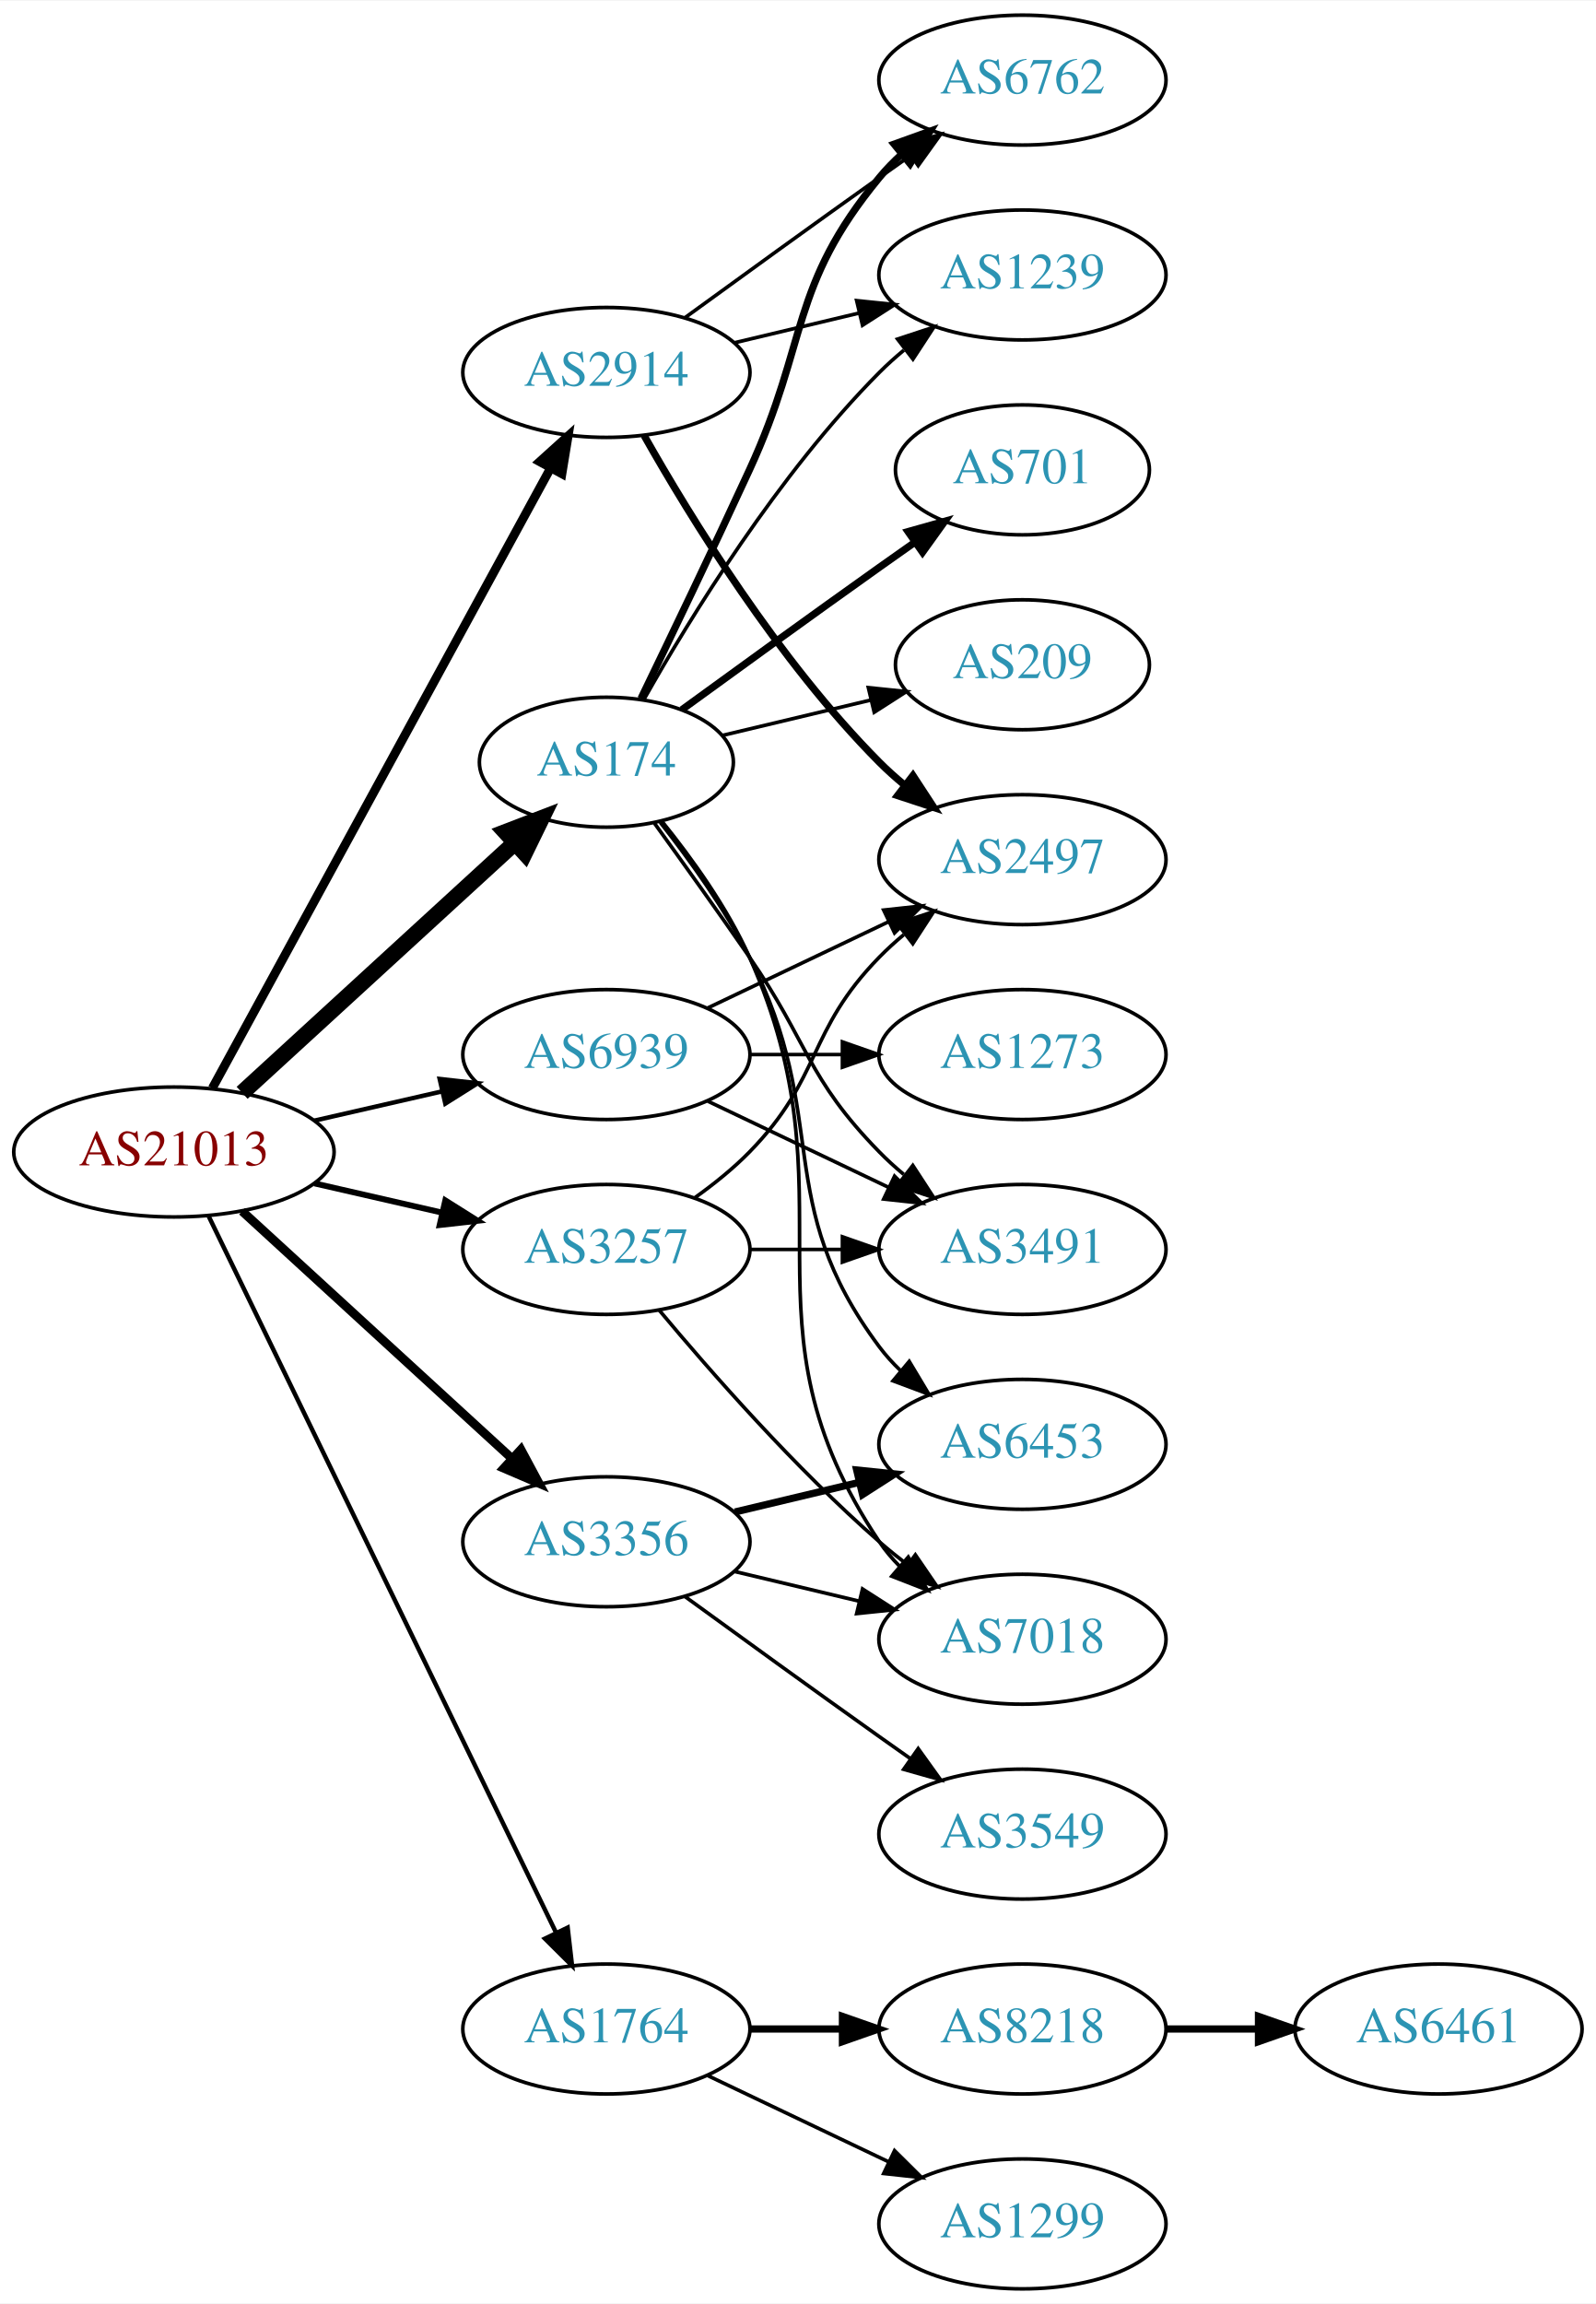
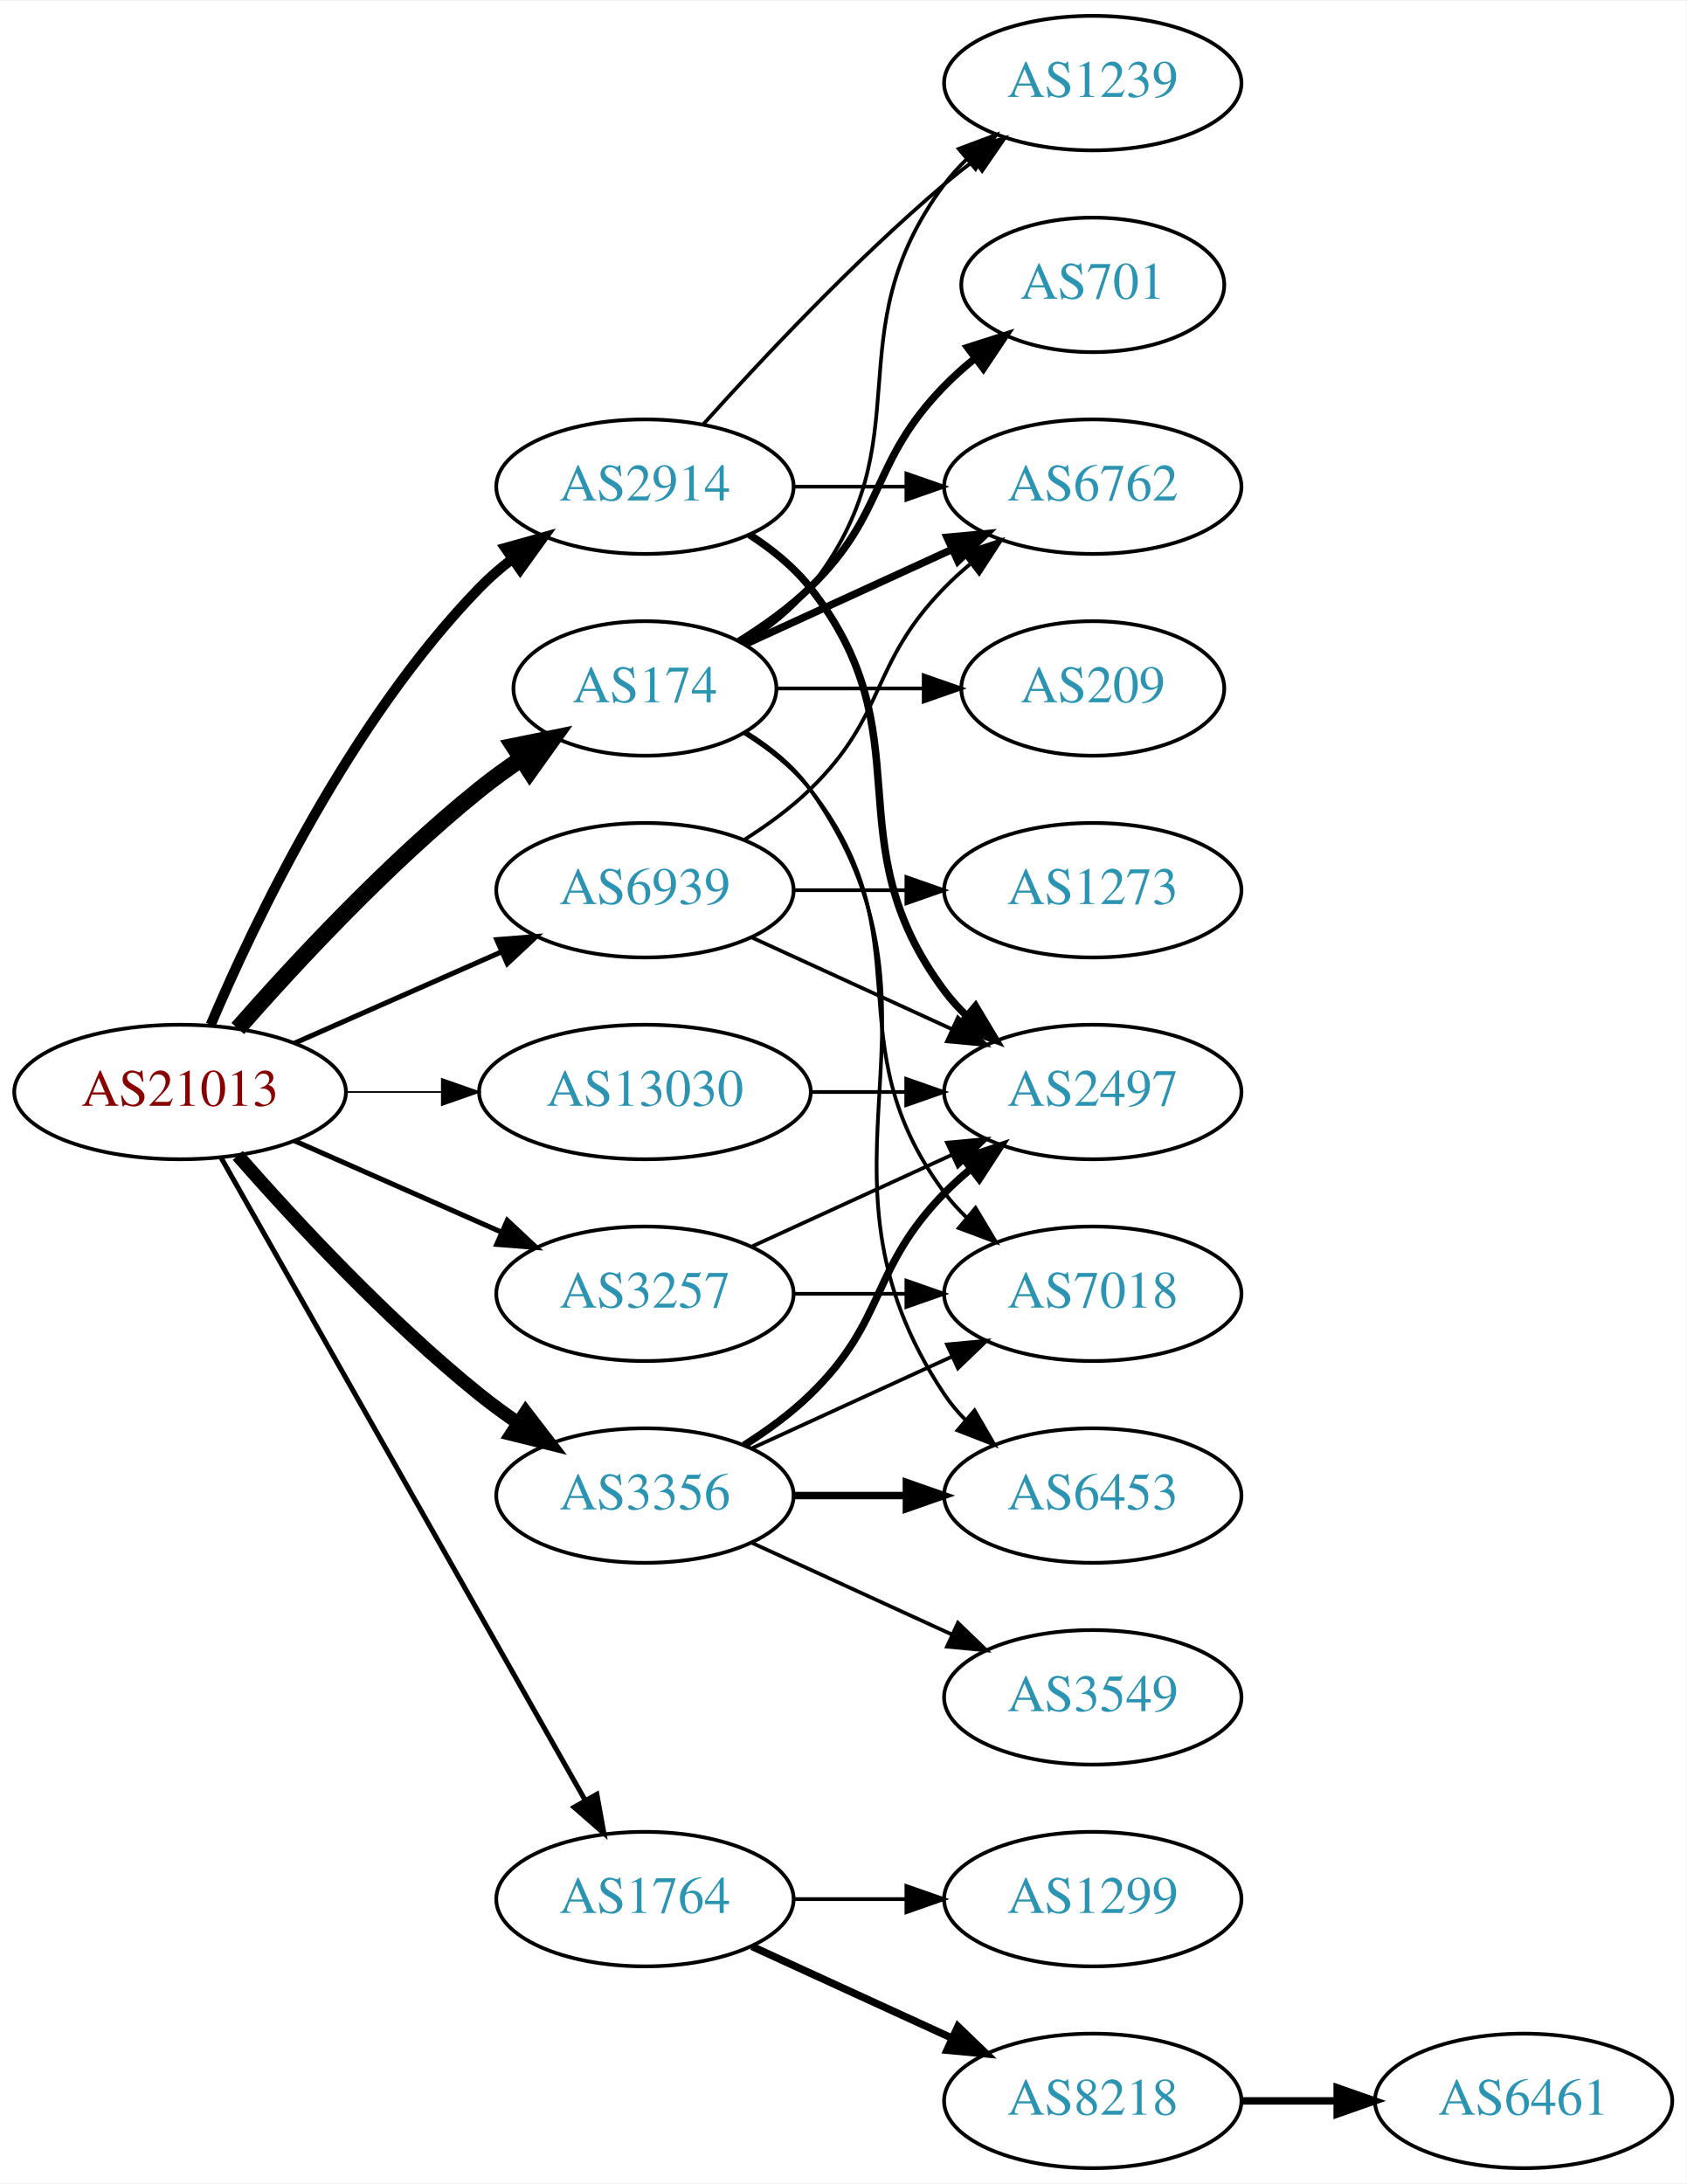
- <svg xmlns="http://www.w3.org/2000/svg" xmlns:xlink="http://www.w3.org/1999/xlink" width="442pt" height="638pt" viewBox="0.00 0.00 442.27 638.00">
-   <g id="graph0" class="graph" transform="scale(1 1) rotate(0) translate(4 634)">
-     <polygon fill="white" stroke="none" points="-4,4 -4,-634 438.271,-634 438.271,4 -4,4" />
+ <svg xmlns="http://www.w3.org/2000/svg" xmlns:xlink="http://www.w3.org/1999/xlink" width="451pt" height="584pt" viewBox="0.00 0.00 451.37 584.00">
+   <g id="graph0" class="graph" transform="scale(1 1) rotate(0) translate(4 580)">
+     <polygon fill="white" stroke="none" points="-4,4 -4,-580 447.37,-580 447.37,4 -4,4" />
    <g id="node1" class="node">
      <g id="a_node1">
        <a xlink:href="/asn/21013" xlink:title="AS21013 ~ Wels, AT [AT]">
-           <ellipse fill="#ffffff" stroke="black" cx="44.196" cy="-315" rx="44.393" ry="18" />
-           <text text-anchor="middle" x="44.196" y="-311.3" font-family="Times,serif" font-size="14.00" fill="#880000">AS21013</text>
+           <ellipse fill="#ffffff" stroke="black" cx="44.196" cy="-288" rx="44.393" ry="18" />
+           <text text-anchor="middle" x="44.196" y="-284.3" font-family="Times,serif" font-size="14.00" fill="#880000">AS21013</text>
        </a>
      </g>
    </g>
    <g id="node2" class="node">
      <g id="a_node2">
        <a xlink:href="/asn/174" xlink:title="AS174 ~ Cogent Communications [US]">
-           <ellipse fill="#ffffff" stroke="black" cx="164.039" cy="-423" rx="35.194" ry="18" />
-           <text text-anchor="middle" x="164.039" y="-419.3" font-family="Times,serif" font-size="14.00" fill="#2c94b3">AS174</text>
+           <ellipse fill="#ffffff" stroke="black" cx="168.588" cy="-396" rx="35.194" ry="18" />
+           <text text-anchor="middle" x="168.588" y="-392.3" font-family="Times,serif" font-size="14.00" fill="#2c94b3">AS174</text>
        </a>
      </g>
    </g>
    <g id="edge1" class="edge">
-       <path fill="none" stroke="black" stroke-width="4.5" d="M63.094,-331.403C83.252,-349.878 116.129,-380.009 138.632,-400.632" />
-       <polygon fill="black" stroke="black" stroke-width="4.5" points="136.089,-403.642 146.121,-407.496 141.409,-397.836 136.089,-403.642" />
+       <path fill="none" stroke="black" stroke-width="4.5" d="M59.629,-304.983C74.76,-322.229 99.724,-349.148 124.392,-369 127.897,-371.821 131.715,-374.587 135.583,-377.208" />
+       <polygon fill="black" stroke="black" stroke-width="4.5" points="133.496,-380.548 144.029,-382.682 137.779,-373.939 133.496,-380.548" />
    </g>
    <g id="node3" class="node">
      <g id="a_node3">
        <a xlink:href="/asn/1764" xlink:title="AS1764 ~ NEXTLAYER-AS [AT]">
-           <ellipse fill="#ffffff" stroke="black" cx="164.039" cy="-72" rx="39.794" ry="18" />
-           <text text-anchor="middle" x="164.039" y="-68.3" font-family="Times,serif" font-size="14.00" fill="#2c94b3">AS1764</text>
+           <ellipse fill="#ffffff" stroke="black" cx="168.588" cy="-72" rx="39.794" ry="18" />
+           <text text-anchor="middle" x="168.588" y="-68.3" font-family="Times,serif" font-size="14.00" fill="#2c94b3">AS1764</text>
        </a>
      </g>
    </g>
    <g id="edge2" class="edge">
-       <path fill="none" stroke="black" stroke-width="1.227" d="M53.861,-297.132C74.342,-254.899 125.829,-148.728 150.055,-98.773" />
-       <polygon fill="black" stroke="black" stroke-width="1.227" points="153.305,-100.092 154.52,-89.567 147.007,-97.037 153.305,-100.092" />
+       <path fill="none" stroke="black" stroke-width="1.35" d="M55.212,-270.324C76.692,-232.416 127.285,-143.127 152.606,-98.442" />
+       <polygon fill="black" stroke="black" stroke-width="1.35" points="155.721,-100.043 157.606,-89.618 149.631,-96.592 155.721,-100.043" />
    </g>
    <g id="node4" class="node">
      <g id="a_node4">
        <a xlink:href="/asn/2914" xlink:title="AS2914 ~ NTT America, Inc. [US]">
-           <ellipse fill="#ffffff" stroke="black" cx="164.039" cy="-531" rx="39.794" ry="18" />
-           <text text-anchor="middle" x="164.039" y="-527.3" font-family="Times,serif" font-size="14.00" fill="#2c94b3">AS2914</text>
+           <ellipse fill="#ffffff" stroke="black" cx="168.588" cy="-450" rx="39.794" ry="18" />
+           <text text-anchor="middle" x="168.588" y="-446.3" font-family="Times,serif" font-size="14.00" fill="#2c94b3">AS2914</text>
        </a>
      </g>
    </g>
    <g id="edge3" class="edge">
-       <path fill="none" stroke="black" stroke-width="2.455" d="M54.84,-332.676C75.521,-370.584 124.234,-459.873 148.613,-504.559" />
-       <polygon fill="black" stroke="black" stroke-width="2.455" points="145.565,-506.28 153.427,-513.383 151.71,-502.928 145.565,-506.28" />
+       <path fill="none" stroke="black" stroke-width="2.7" d="M52.387,-305.975C64.153,-333.682 89.728,-387.348 124.392,-423 127.012,-425.695 129.953,-428.239 133.036,-430.608" />
+       <polygon fill="black" stroke="black" stroke-width="2.7" points="131.202,-433.597 141.404,-436.455 135.211,-427.859 131.202,-433.597" />
    </g>
    <g id="node5" class="node">
      <g id="a_node5">
        <a xlink:href="/asn/3257" xlink:title="AS3257 ~ GTT [DE]">
-           <ellipse fill="#ffffff" stroke="black" cx="164.039" cy="-288" rx="39.794" ry="18" />
-           <text text-anchor="middle" x="164.039" y="-284.3" font-family="Times,serif" font-size="14.00" fill="#2c94b3">AS3257</text>
+           <ellipse fill="#ffffff" stroke="black" cx="168.588" cy="-234" rx="39.794" ry="18" />
+           <text text-anchor="middle" x="168.588" y="-230.3" font-family="Times,serif" font-size="14.00" fill="#2c94b3">AS3257</text>
        </a>
      </g>
    </g>
    <g id="edge4" class="edge">
-       <path fill="none" stroke="black" stroke-width="1.636" d="M83.131,-306.308C94.371,-303.733 106.784,-300.889 118.407,-298.226" />
-       <polygon fill="black" stroke="black" stroke-width="1.636" points="119.403,-301.588 128.369,-295.943 117.84,-294.765 119.403,-301.588" />
+       <path fill="none" stroke="black" stroke-width="1.35" d="M74.824,-274.928C91.418,-267.607 112.278,-258.403 130.011,-250.579" />
+       <polygon fill="black" stroke="black" stroke-width="1.35" points="131.758,-253.634 139.495,-246.395 128.933,-247.23 131.758,-253.634" />
    </g>
    <g id="node6" class="node">
      <g id="a_node6">
        <a xlink:href="/asn/3356" xlink:title="AS3356 ~ Level 3 Parent, LLC [US]">
-           <ellipse fill="#ffffff" stroke="black" cx="164.039" cy="-207" rx="39.794" ry="18" />
-           <text text-anchor="middle" x="164.039" y="-203.3" font-family="Times,serif" font-size="14.00" fill="#2c94b3">AS3356</text>
+           <ellipse fill="#ffffff" stroke="black" cx="168.588" cy="-180" rx="39.794" ry="18" />
+           <text text-anchor="middle" x="168.588" y="-176.3" font-family="Times,serif" font-size="14.00" fill="#2c94b3">AS3356</text>
        </a>
      </g>
    </g>
    <g id="edge5" class="edge">
-       <path fill="none" stroke="black" stroke-width="2.455" d="M63.094,-298.597C83.022,-280.333 115.38,-250.678 137.857,-230.079" />
-       <polygon fill="black" stroke="black" stroke-width="2.455" points="140.351,-232.54 145.359,-223.203 135.622,-227.38 140.351,-232.54" />
+       <path fill="none" stroke="black" stroke-width="3.6" d="M59.629,-271.017C74.76,-253.771 99.724,-226.852 124.392,-207 127.648,-204.38 131.173,-201.808 134.757,-199.354" />
+       <polygon fill="black" stroke="black" stroke-width="3.6" points="136.676,-202.281 143.13,-193.879 132.845,-196.423 136.676,-202.281" />
    </g>
    <g id="node7" class="node">
      <g id="a_node7">
        <a xlink:href="/asn/6939" xlink:title="AS6939 ~ Hurricane Electric LLC [US]">
-           <ellipse fill="#ffffff" stroke="black" cx="164.039" cy="-342" rx="39.794" ry="18" />
-           <text text-anchor="middle" x="164.039" y="-338.3" font-family="Times,serif" font-size="14.00" fill="#2c94b3">AS6939</text>
+           <ellipse fill="#ffffff" stroke="black" cx="168.588" cy="-342" rx="39.794" ry="18" />
+           <text text-anchor="middle" x="168.588" y="-338.3" font-family="Times,serif" font-size="14.00" fill="#2c94b3">AS6939</text>
        </a>
      </g>
    </g>
    <g id="edge6" class="edge">
-       <path fill="none" stroke="black" stroke-width="1.227" d="M83.131,-323.692C94.371,-326.267 106.784,-329.111 118.407,-331.774" />
-       <polygon fill="black" stroke="black" stroke-width="1.227" points="117.84,-335.235 128.369,-334.057 119.403,-328.412 117.84,-335.235" />
+       <path fill="none" stroke="black" stroke-width="1.35" d="M74.824,-301.072C91.418,-308.393 112.278,-317.597 130.011,-325.421" />
+       <polygon fill="black" stroke="black" stroke-width="1.35" points="128.933,-328.77 139.495,-329.605 131.758,-322.366 128.933,-328.77" />
    </g>
    <g id="node8" class="node">
      <g id="a_node8">
-         <a xlink:href="/asn/6762" xlink:title="AS6762 ~ TELECOM ITALIA SPARKLE S.p.A. [IT]">
-           <ellipse fill="#ffffff" stroke="black" cx="279.332" cy="-612" rx="39.794" ry="18" />
-           <text text-anchor="middle" x="279.332" y="-608.3" font-family="Times,serif" font-size="14.00" fill="#2c94b3">AS6762</text>
+         <a xlink:href="/asn/13030" xlink:title="AS13030 ~ Init7 (Switzerland) Ltd. [CH]">
+           <ellipse fill="#ffffff" stroke="black" cx="168.588" cy="-288" rx="44.393" ry="18" />
+           <text text-anchor="middle" x="168.588" y="-284.3" font-family="Times,serif" font-size="14.00" fill="#2c94b3">AS13030</text>
        </a>
      </g>
    </g>
    <g id="edge7" class="edge">
-       <path fill="none" stroke="black" stroke-width="2" d="M173.62,-440.633C181.544,-456.998 193.58,-482.065 203.685,-504 220.169,-539.781 214.621,-554.606 239.685,-585 241.54,-587.25 243.627,-589.396 245.846,-591.424" />
-       <polygon fill="black" stroke="black" stroke-width="2" points="243.782,-594.256 253.751,-597.844 248.195,-588.823 243.782,-594.256" />
+       <path fill="none" stroke="black" stroke-width="0.45" d="M88.692,-288C96.898,-288 105.569,-288 114.041,-288" />
+       <polygon fill="black" stroke="black" stroke-width="0.45" points="114.233,-291.5 124.233,-288 114.233,-284.5 114.233,-291.5" />
    </g>
    <g id="node9" class="node">
      <g id="a_node9">
-         <a xlink:href="/asn/3491" xlink:title="AS3491 ~ PCCW Global, Inc. [US]">
-           <ellipse fill="#ffffff" stroke="black" cx="279.332" cy="-288" rx="39.794" ry="18" />
-           <text text-anchor="middle" x="279.332" y="-284.3" font-family="Times,serif" font-size="14.00" fill="#2c94b3">AS3491</text>
+         <a xlink:href="/asn/6762" xlink:title="AS6762 ~ TELECOM ITALIA SPARKLE S.p.A. [IT]">
+           <ellipse fill="#ffffff" stroke="black" cx="288.431" cy="-450" rx="39.794" ry="18" />
+           <text text-anchor="middle" x="288.431" y="-446.3" font-family="Times,serif" font-size="14.00" fill="#2c94b3">AS6762</text>
        </a>
      </g>
    </g>
    <g id="edge8" class="edge">
-       <path fill="none" stroke="black" d="M177.368,-406.078C185.03,-395.486 195.035,-381.52 203.685,-369 220.081,-345.269 219.513,-335.617 239.685,-315 241.778,-312.861 244.061,-310.782 246.438,-308.79" />
-       <polygon fill="black" stroke="black" points="248.956,-311.268 254.738,-302.389 244.681,-305.725 248.956,-311.268" />
+       <path fill="none" stroke="black" stroke-width="2" d="M195.449,-407.851C211.57,-415.238 232.572,-424.862 250.438,-433.048" />
+       <polygon fill="black" stroke="black" stroke-width="2" points="249.44,-436.441 259.989,-437.425 252.356,-430.077 249.44,-436.441" />
    </g>
    <g id="node10" class="node">
      <g id="a_node10">
-         <a xlink:href="/asn/701" xlink:title="AS701 ~ UUNET [US]">
-           <ellipse fill="#ffffff" stroke="black" cx="279.332" cy="-504" rx="35.194" ry="18" />
-           <text text-anchor="middle" x="279.332" y="-500.3" font-family="Times,serif" font-size="14.00" fill="#2c94b3">AS701</text>
+         <a xlink:href="/asn/1239" xlink:title="AS1239 ~ Sprint [US]">
+           <ellipse fill="#ffffff" stroke="black" cx="288.431" cy="-558" rx="39.794" ry="18" />
+           <text text-anchor="middle" x="288.431" y="-554.3" font-family="Times,serif" font-size="14.00" fill="#2c94b3">AS1239</text>
        </a>
      </g>
    </g>
    <g id="edge9" class="edge">
-       <path fill="none" stroke="black" stroke-width="2" d="M184.935,-437.529C199.936,-448.45 221.043,-463.747 239.685,-477 242.895,-479.282 246.264,-481.661 249.619,-484.018" />
-       <polygon fill="black" stroke="black" stroke-width="2" points="247.631,-486.899 257.83,-489.77 251.647,-481.166 247.631,-486.899" />
+       <path fill="none" stroke="black" d="M195.211,-408C201.661,-412.016 208.079,-417.024 212.784,-423 244.083,-462.754 218.513,-490.458 248.784,-531 250.529,-533.336 252.536,-535.545 254.7,-537.617" />
+       <polygon fill="black" stroke="black" points="252.577,-540.405 262.5,-544.118 257.059,-535.027 252.577,-540.405" />
    </g>
    <g id="node11" class="node">
      <g id="a_node11">
-         <a xlink:href="/asn/1239" xlink:title="AS1239 ~ Sprint [US]">
-           <ellipse fill="#ffffff" stroke="black" cx="279.332" cy="-558" rx="39.794" ry="18" />
-           <text text-anchor="middle" x="279.332" y="-554.3" font-family="Times,serif" font-size="14.00" fill="#2c94b3">AS1239</text>
+         <a xlink:href="/asn/701" xlink:title="AS701 ~ UUNET [US]">
+           <ellipse fill="#ffffff" stroke="black" cx="288.431" cy="-504" rx="35.194" ry="18" />
+           <text text-anchor="middle" x="288.431" y="-500.3" font-family="Times,serif" font-size="14.00" fill="#2c94b3">AS701</text>
        </a>
      </g>
    </g>
    <g id="edge10" class="edge">
-       <path fill="none" stroke="black" d="M174.498,-440.49C187.28,-463.096 211.712,-502.886 239.685,-531 241.796,-533.121 244.092,-535.188 246.477,-537.171" />
-       <polygon fill="black" stroke="black" points="244.73,-540.242 254.793,-543.556 248.993,-534.69 244.73,-540.242" />
+       <path fill="none" stroke="black" stroke-width="2" d="M193.767,-408.617C200.352,-412.694 207.201,-417.578 212.784,-423 233.478,-443.094 228.612,-456.383 248.784,-477 251.264,-479.534 254.01,-481.983 256.863,-484.304" />
+       <polygon fill="black" stroke="black" stroke-width="2" points="254.954,-487.248 265.048,-490.468 259.165,-481.657 254.954,-487.248" />
    </g>
    <g id="node12" class="node">
      <g id="a_node12">
        <a xlink:href="/asn/209" xlink:title="AS209 ~ CenturyLink Communications, LLC [US]">
-           <ellipse fill="#ffffff" stroke="black" cx="279.332" cy="-450" rx="35.194" ry="18" />
-           <text text-anchor="middle" x="279.332" y="-446.3" font-family="Times,serif" font-size="14.00" fill="#2c94b3">AS209</text>
+           <ellipse fill="#ffffff" stroke="black" cx="288.431" cy="-396" rx="35.194" ry="18" />
+           <text text-anchor="middle" x="288.431" y="-392.3" font-family="Times,serif" font-size="14.00" fill="#2c94b3">AS209</text>
        </a>
      </g>
    </g>
    <g id="edge11" class="edge">
-       <path fill="none" stroke="black" d="M196.296,-430.449C208.927,-433.459 223.681,-436.976 237.167,-440.19" />
-       <polygon fill="black" stroke="black" points="236.637,-443.661 247.176,-442.575 238.26,-436.852 236.637,-443.661" />
+       <path fill="none" stroke="black" d="M203.99,-396C216.212,-396 230.147,-396 243.082,-396" />
+       <polygon fill="black" stroke="black" points="243.19,-399.5 253.19,-396 243.19,-392.5 243.19,-399.5" />
    </g>
    <g id="node13" class="node">
      <g id="a_node13">
-         <a xlink:href="/asn/6453" xlink:title="AS6453 ~ TATA COMMUNICATIONS (AMERICA) INC [US]">
-           <ellipse fill="#ffffff" stroke="black" cx="279.332" cy="-234" rx="39.794" ry="18" />
-           <text text-anchor="middle" x="279.332" y="-230.3" font-family="Times,serif" font-size="14.00" fill="#2c94b3">AS6453</text>
+         <a xlink:href="/asn/7018" xlink:title="AS7018 ~ AT&amp;T Services, Inc. [US]">
+           <ellipse fill="#ffffff" stroke="black" cx="288.431" cy="-234" rx="39.794" ry="18" />
+           <text text-anchor="middle" x="288.431" y="-230.3" font-family="Times,serif" font-size="14.00" fill="#2c94b3">AS7018</text>
        </a>
      </g>
    </g>
    <g id="edge12" class="edge">
-       <path fill="none" stroke="black" d="M178.962,-406.336C187.019,-396.069 196.878,-382.352 203.685,-369 226.665,-323.923 209.414,-301.542 239.685,-261 241.43,-258.664 243.437,-256.455 245.6,-254.383" />
-       <polygon fill="black" stroke="black" points="247.96,-256.973 253.401,-247.882 243.478,-251.595 247.96,-256.973" />
+       <path fill="none" stroke="black" d="M195.211,-384C201.661,-379.984 208.079,-374.976 212.784,-369 244.083,-329.246 218.513,-301.542 248.784,-261 250.529,-258.664 252.536,-256.455 254.7,-254.383" />
+       <polygon fill="black" stroke="black" points="257.059,-256.973 262.5,-247.882 252.577,-251.595 257.059,-256.973" />
    </g>
    <g id="node14" class="node">
      <g id="a_node14">
-         <a xlink:href="/asn/7018" xlink:title="AS7018 ~ AT&amp;T Services, Inc. [US]">
-           <ellipse fill="#ffffff" stroke="black" cx="279.332" cy="-180" rx="39.794" ry="18" />
-           <text text-anchor="middle" x="279.332" y="-176.3" font-family="Times,serif" font-size="14.00" fill="#2c94b3">AS7018</text>
+         <a xlink:href="/asn/6453" xlink:title="AS6453 ~ TATA COMMUNICATIONS (AMERICA) INC [US]">
+           <ellipse fill="#ffffff" stroke="black" cx="288.431" cy="-180" rx="39.794" ry="18" />
+           <text text-anchor="middle" x="288.431" y="-176.3" font-family="Times,serif" font-size="14.00" fill="#2c94b3">AS6453</text>
        </a>
      </g>
    </g>
    <g id="edge13" class="edge">
-       <path fill="none" stroke="black" d="M179.469,-406.578C187.705,-396.396 197.575,-382.685 203.685,-369 233.755,-301.651 198.661,-268.294 239.685,-207 241.307,-204.577 243.226,-202.305 245.328,-200.19" />
-       <polygon fill="black" stroke="black" points="247.695,-202.771 253.013,-193.607 243.141,-197.454 247.695,-202.771" />
+       <path fill="none" stroke="black" d="M195.626,-384.31C202.078,-380.295 208.394,-375.21 212.784,-369 255.364,-308.775 207.76,-268.294 248.784,-207 250.406,-204.577 252.325,-202.305 254.427,-200.19" />
+       <polygon fill="black" stroke="black" points="256.794,-202.771 262.112,-193.607 252.24,-197.454 256.794,-202.771" />
    </g>
    <g id="node15" class="node">
      <g id="a_node15">
        <a xlink:href="/asn/8218" xlink:title="AS8218 ~ legacy Neotelecoms [FR]">
-           <ellipse fill="#ffffff" stroke="black" cx="279.332" cy="-72" rx="39.794" ry="18" />
-           <text text-anchor="middle" x="279.332" y="-68.3" font-family="Times,serif" font-size="14.00" fill="#2c94b3">AS8218</text>
+           <ellipse fill="#ffffff" stroke="black" cx="288.431" cy="-18" rx="39.794" ry="18" />
+           <text text-anchor="middle" x="288.431" y="-14.3" font-family="Times,serif" font-size="14.00" fill="#2c94b3">AS8218</text>
        </a>
      </g>
    </g>
    <g id="edge14" class="edge">
-       <path fill="none" stroke="black" stroke-width="2" d="M203.711,-72C211.914,-72 220.678,-72 229.21,-72" />
-       <polygon fill="black" stroke="black" stroke-width="2" points="229.449,-75.5 239.449,-72 229.449,-68.5 229.449,-75.5" />
+       <path fill="none" stroke="black" stroke-width="2" d="M197.217,-59.339C213.174,-52.027 233.445,-42.739 250.727,-34.819" />
+       <polygon fill="black" stroke="black" stroke-width="2" points="252.342,-37.929 259.975,-30.581 249.426,-31.565 252.342,-37.929" />
    </g>
    <g id="node16" class="node">
      <g id="a_node16">
        <a xlink:href="/asn/1299" xlink:title="AS1299 ~ Telia Carrier [EU]">
-           <ellipse fill="#ffffff" stroke="black" cx="279.332" cy="-18" rx="39.794" ry="18" />
-           <text text-anchor="middle" x="279.332" y="-14.3" font-family="Times,serif" font-size="14.00" fill="#2c94b3">AS1299</text>
+           <ellipse fill="#ffffff" stroke="black" cx="288.431" cy="-72" rx="39.794" ry="18" />
+           <text text-anchor="middle" x="288.431" y="-68.3" font-family="Times,serif" font-size="14.00" fill="#2c94b3">AS1299</text>
        </a>
      </g>
    </g>
    <g id="edge15" class="edge">
-       <path fill="none" stroke="black" d="M192.175,-59.066C207.169,-51.919 225.99,-42.948 242.213,-35.215" />
-       <polygon fill="black" stroke="black" points="243.895,-38.291 251.417,-30.829 240.884,-31.972 243.895,-38.291" />
+       <path fill="none" stroke="black" d="M208.501,-72C218.054,-72 228.404,-72 238.367,-72" />
+       <polygon fill="black" stroke="black" points="238.559,-75.5 248.559,-72 238.559,-68.5 238.559,-75.5" />
+     </g>
+     <g id="edge19" class="edge">
+       <path fill="none" stroke="black" d="M208.501,-450C218.054,-450 228.404,-450 238.367,-450" />
+       <polygon fill="black" stroke="black" points="238.559,-453.5 248.559,-450 238.559,-446.5 238.559,-453.5" />
    </g>
    <g id="edge18" class="edge">
-       <path fill="none" stroke="black" d="M185.887,-546.222C200.821,-557.091 221.435,-572.025 239.685,-585 242.506,-587.005 245.449,-589.085 248.397,-591.159" />
-       <polygon fill="black" stroke="black" points="246.424,-594.05 256.621,-596.926 250.443,-588.319 246.424,-594.05" />
-     </g>
-     <g id="edge19" class="edge">
-       <path fill="none" stroke="black" d="M199.646,-539.248C210.517,-541.838 222.671,-544.735 234.114,-547.462" />
-       <polygon fill="black" stroke="black" points="233.397,-550.889 243.936,-549.803 235.02,-544.08 233.397,-550.889" />
+       <path fill="none" stroke="black" d="M184.234,-466.725C199.535,-483.765 224.632,-510.523 248.784,-531 251.281,-533.117 253.942,-535.232 256.653,-537.293" />
+       <polygon fill="black" stroke="black" points="254.69,-540.194 264.83,-543.266 258.819,-534.541 254.69,-540.194" />
    </g>
    <g id="node18" class="node">
      <g id="a_node18">
        <a xlink:href="/asn/2497" xlink:title="AS2497 ~ Internet Initiative Japan Inc. [JP]">
-           <ellipse fill="#ffffff" stroke="black" cx="279.332" cy="-396" rx="39.794" ry="18" />
-           <text text-anchor="middle" x="279.332" y="-392.3" font-family="Times,serif" font-size="14.00" fill="#2c94b3">AS2497</text>
+           <ellipse fill="#ffffff" stroke="black" cx="288.431" cy="-288" rx="39.794" ry="18" />
+           <text text-anchor="middle" x="288.431" y="-284.3" font-family="Times,serif" font-size="14.00" fill="#2c94b3">AS2497</text>
        </a>
      </g>
    </g>
    <g id="edge17" class="edge">
-       <path fill="none" stroke="black" stroke-width="2" d="M174.498,-513.51C187.28,-490.904 211.712,-451.114 239.685,-423 241.796,-420.879 244.092,-418.812 246.477,-416.829" />
-       <polygon fill="black" stroke="black" stroke-width="2" points="248.993,-419.31 254.793,-410.444 244.73,-413.758 248.993,-419.31" />
+       <path fill="none" stroke="black" stroke-width="2" d="M196.56,-437.145C202.548,-433.28 208.408,-428.559 212.784,-423 244.083,-383.246 218.513,-355.542 248.784,-315 250.529,-312.664 252.536,-310.455 254.7,-308.383" />
+       <polygon fill="black" stroke="black" stroke-width="2" points="257.059,-310.973 262.5,-301.882 252.577,-305.595 257.059,-310.973" />
    </g>
    <g id="edge20" class="edge">
-       <path fill="none" stroke="black" d="M203.711,-288C211.914,-288 220.678,-288 229.21,-288" />
-       <polygon fill="black" stroke="black" points="229.449,-291.5 239.449,-288 229.449,-284.5 229.449,-291.5" />
-     </g>
-     <g id="edge22" class="edge">
-       <path fill="none" stroke="black" d="M178.669,-271.183C192.951,-254.071 216.498,-227.255 239.685,-207 242.151,-204.846 244.789,-202.706 247.487,-200.628" />
-       <polygon fill="black" stroke="black" points="249.66,-203.375 255.641,-194.63 245.512,-197.736 249.66,-203.375" />
+       <path fill="none" stroke="black" d="M208.501,-234C218.054,-234 228.404,-234 238.367,-234" />
+       <polygon fill="black" stroke="black" points="238.559,-237.5 248.559,-234 238.559,-230.5 238.559,-237.5" />
    </g>
    <g id="edge21" class="edge">
-       <path fill="none" stroke="black" d="M188.633,-302.389C193.889,-306.148 199.22,-310.437 203.685,-315 223.858,-335.617 219.513,-348.383 239.685,-369 241.778,-371.139 244.061,-373.218 246.438,-375.21" />
-       <polygon fill="black" stroke="black" points="244.681,-378.275 254.738,-381.611 248.956,-372.732 244.681,-378.275" />
+       <path fill="none" stroke="black" d="M197.217,-246.661C213.174,-253.973 233.445,-263.261 250.727,-271.181" />
+       <polygon fill="black" stroke="black" points="249.426,-274.435 259.975,-275.419 252.342,-268.071 249.426,-274.435" />
+     </g>
+     <g id="edge25" class="edge">
+       <path fill="none" stroke="black" d="M197.217,-192.661C213.174,-199.973 233.445,-209.261 250.727,-217.181" />
+       <polygon fill="black" stroke="black" points="249.426,-220.435 259.975,-221.419 252.342,-214.071 249.426,-220.435" />
    </g>
    <g id="edge23" class="edge">
-       <path fill="none" stroke="black" stroke-width="2" d="M199.646,-215.248C210.517,-217.838 222.671,-220.735 234.114,-223.462" />
-       <polygon fill="black" stroke="black" stroke-width="2" points="233.397,-226.889 243.936,-225.803 235.02,-220.08 233.397,-226.889" />
-     </g>
-     <g id="edge25" class="edge">
-       <path fill="none" stroke="black" d="M199.646,-198.752C210.517,-196.162 222.671,-193.265 234.114,-190.538" />
-       <polygon fill="black" stroke="black" points="235.02,-193.92 243.936,-188.197 233.397,-187.111 235.02,-193.92" />
+       <path fill="none" stroke="black" stroke-width="2" d="M208.501,-180C218.054,-180 228.404,-180 238.367,-180" />
+       <polygon fill="black" stroke="black" stroke-width="2" points="238.559,-183.5 248.559,-180 238.559,-176.5 238.559,-183.5" />
+     </g>
+     <g id="edge24" class="edge">
+       <path fill="none" stroke="black" stroke-width="2" d="M195.117,-193.462C201.28,-197.362 207.582,-201.948 212.784,-207 233.478,-227.094 228.612,-240.383 248.784,-261 250.877,-263.139 253.161,-265.218 255.537,-267.21" />
+       <polygon fill="black" stroke="black" stroke-width="2" points="253.781,-270.275 263.837,-273.611 258.056,-264.732 253.781,-270.275" />
    </g>
    <g id="node19" class="node">
      <g id="a_node19">
        <a xlink:href="/asn/3549" xlink:title="AS3549 ~ Level 3 Parent, LLC [US]">
-           <ellipse fill="#ffffff" stroke="black" cx="279.332" cy="-126" rx="39.794" ry="18" />
-           <text text-anchor="middle" x="279.332" y="-122.3" font-family="Times,serif" font-size="14.00" fill="#2c94b3">AS3549</text>
-         </a>
-       </g>
-     </g>
-     <g id="edge24" class="edge">
-       <path fill="none" stroke="black" d="M185.887,-191.778C200.821,-180.909 221.435,-165.975 239.685,-153 242.506,-150.995 245.449,-148.915 248.397,-146.841" />
-       <polygon fill="black" stroke="black" points="250.443,-149.681 256.621,-141.074 246.424,-143.95 250.443,-149.681" />
+           <ellipse fill="#ffffff" stroke="black" cx="288.431" cy="-126" rx="39.794" ry="18" />
+           <text text-anchor="middle" x="288.431" y="-122.3" font-family="Times,serif" font-size="14.00" fill="#2c94b3">AS3549</text>
+         </a>
+       </g>
+     </g>
+     <g id="edge22" class="edge">
+       <path fill="none" stroke="black" d="M197.217,-167.339C213.174,-160.027 233.445,-150.739 250.727,-142.819" />
+       <polygon fill="black" stroke="black" points="252.342,-145.929 259.975,-138.581 249.426,-139.565 252.342,-145.929" />
+     </g>
+     <g id="edge27" class="edge">
+       <path fill="none" stroke="black" d="M195.117,-355.462C201.28,-359.362 207.582,-363.948 212.784,-369 233.478,-389.094 228.612,-402.383 248.784,-423 250.877,-425.139 253.161,-427.218 255.537,-429.21" />
+       <polygon fill="black" stroke="black" points="253.781,-432.275 263.837,-435.611 258.056,-426.732 253.781,-432.275" />
    </g>
    <g id="edge28" class="edge">
-       <path fill="none" stroke="black" d="M192.175,-329.066C207.169,-321.919 225.99,-312.948 242.213,-305.215" />
-       <polygon fill="black" stroke="black" points="243.895,-308.291 251.417,-300.829 240.884,-301.972 243.895,-308.291" />
-     </g>
-     <g id="edge26" class="edge">
-       <path fill="none" stroke="black" d="M192.175,-354.934C207.169,-362.081 225.99,-371.052 242.213,-378.785" />
-       <polygon fill="black" stroke="black" points="240.884,-382.028 251.417,-383.171 243.895,-375.709 240.884,-382.028" />
+       <path fill="none" stroke="black" d="M197.217,-329.339C213.174,-322.027 233.445,-312.739 250.727,-304.819" />
+       <polygon fill="black" stroke="black" points="252.342,-307.929 259.975,-300.581 249.426,-301.565 252.342,-307.929" />
    </g>
    <g id="node20" class="node">
      <g id="a_node20">
        <a xlink:href="/asn/1273" xlink:title="AS1273 ~ Vodafone Group PLC [EU]">
-           <ellipse fill="#ffffff" stroke="black" cx="279.332" cy="-342" rx="39.794" ry="18" />
-           <text text-anchor="middle" x="279.332" y="-338.3" font-family="Times,serif" font-size="14.00" fill="#2c94b3">AS1273</text>
-         </a>
-       </g>
-     </g>
-     <g id="edge27" class="edge">
-       <path fill="none" stroke="black" d="M203.711,-342C211.914,-342 220.678,-342 229.21,-342" />
-       <polygon fill="black" stroke="black" points="229.449,-345.5 239.449,-342 229.449,-338.5 229.449,-345.5" />
+           <ellipse fill="#ffffff" stroke="black" cx="288.431" cy="-342" rx="39.794" ry="18" />
+           <text text-anchor="middle" x="288.431" y="-338.3" font-family="Times,serif" font-size="14.00" fill="#2c94b3">AS1273</text>
+         </a>
+       </g>
+     </g>
+     <g id="edge26" class="edge">
+       <path fill="none" stroke="black" d="M208.501,-342C218.054,-342 228.404,-342 238.367,-342" />
+       <polygon fill="black" stroke="black" points="238.559,-345.5 248.559,-342 238.559,-338.5 238.559,-345.5" />
+     </g>
+     <g id="edge29" class="edge">
+       <path fill="none" stroke="black" d="M212.799,-288C221.112,-288 229.875,-288 238.357,-288" />
+       <polygon fill="black" stroke="black" points="238.516,-291.5 248.516,-288 238.516,-284.5 238.516,-291.5" />
    </g>
    <g id="node17" class="node">
      <g id="a_node17">
        <a xlink:href="/asn/6461" xlink:title="AS6461 ~ Zayo Bandwidth [US]">
-           <ellipse fill="#ffffff" stroke="black" cx="394.625" cy="-72" rx="39.794" ry="18" />
-           <text text-anchor="middle" x="394.625" y="-68.3" font-family="Times,serif" font-size="14.00" fill="#2c94b3">AS6461</text>
+           <ellipse fill="#ffffff" stroke="black" cx="403.724" cy="-18" rx="39.794" ry="18" />
+           <text text-anchor="middle" x="403.724" y="-14.3" font-family="Times,serif" font-size="14.00" fill="#2c94b3">AS6461</text>
        </a>
      </g>
    </g>
    <g id="edge16" class="edge">
-       <path fill="none" stroke="black" stroke-width="2" d="M319.004,-72C327.207,-72 335.971,-72 344.503,-72" />
-       <polygon fill="black" stroke="black" stroke-width="2" points="344.742,-75.5 354.742,-72 344.742,-68.5 344.742,-75.5" />
+       <path fill="none" stroke="black" stroke-width="2" d="M328.103,-18C336.306,-18 345.07,-18 353.602,-18" />
+       <polygon fill="black" stroke="black" stroke-width="2" points="353.841,-21.5 363.841,-18 353.841,-14.5 353.841,-21.5" />
    </g>
  </g>
</svg>
